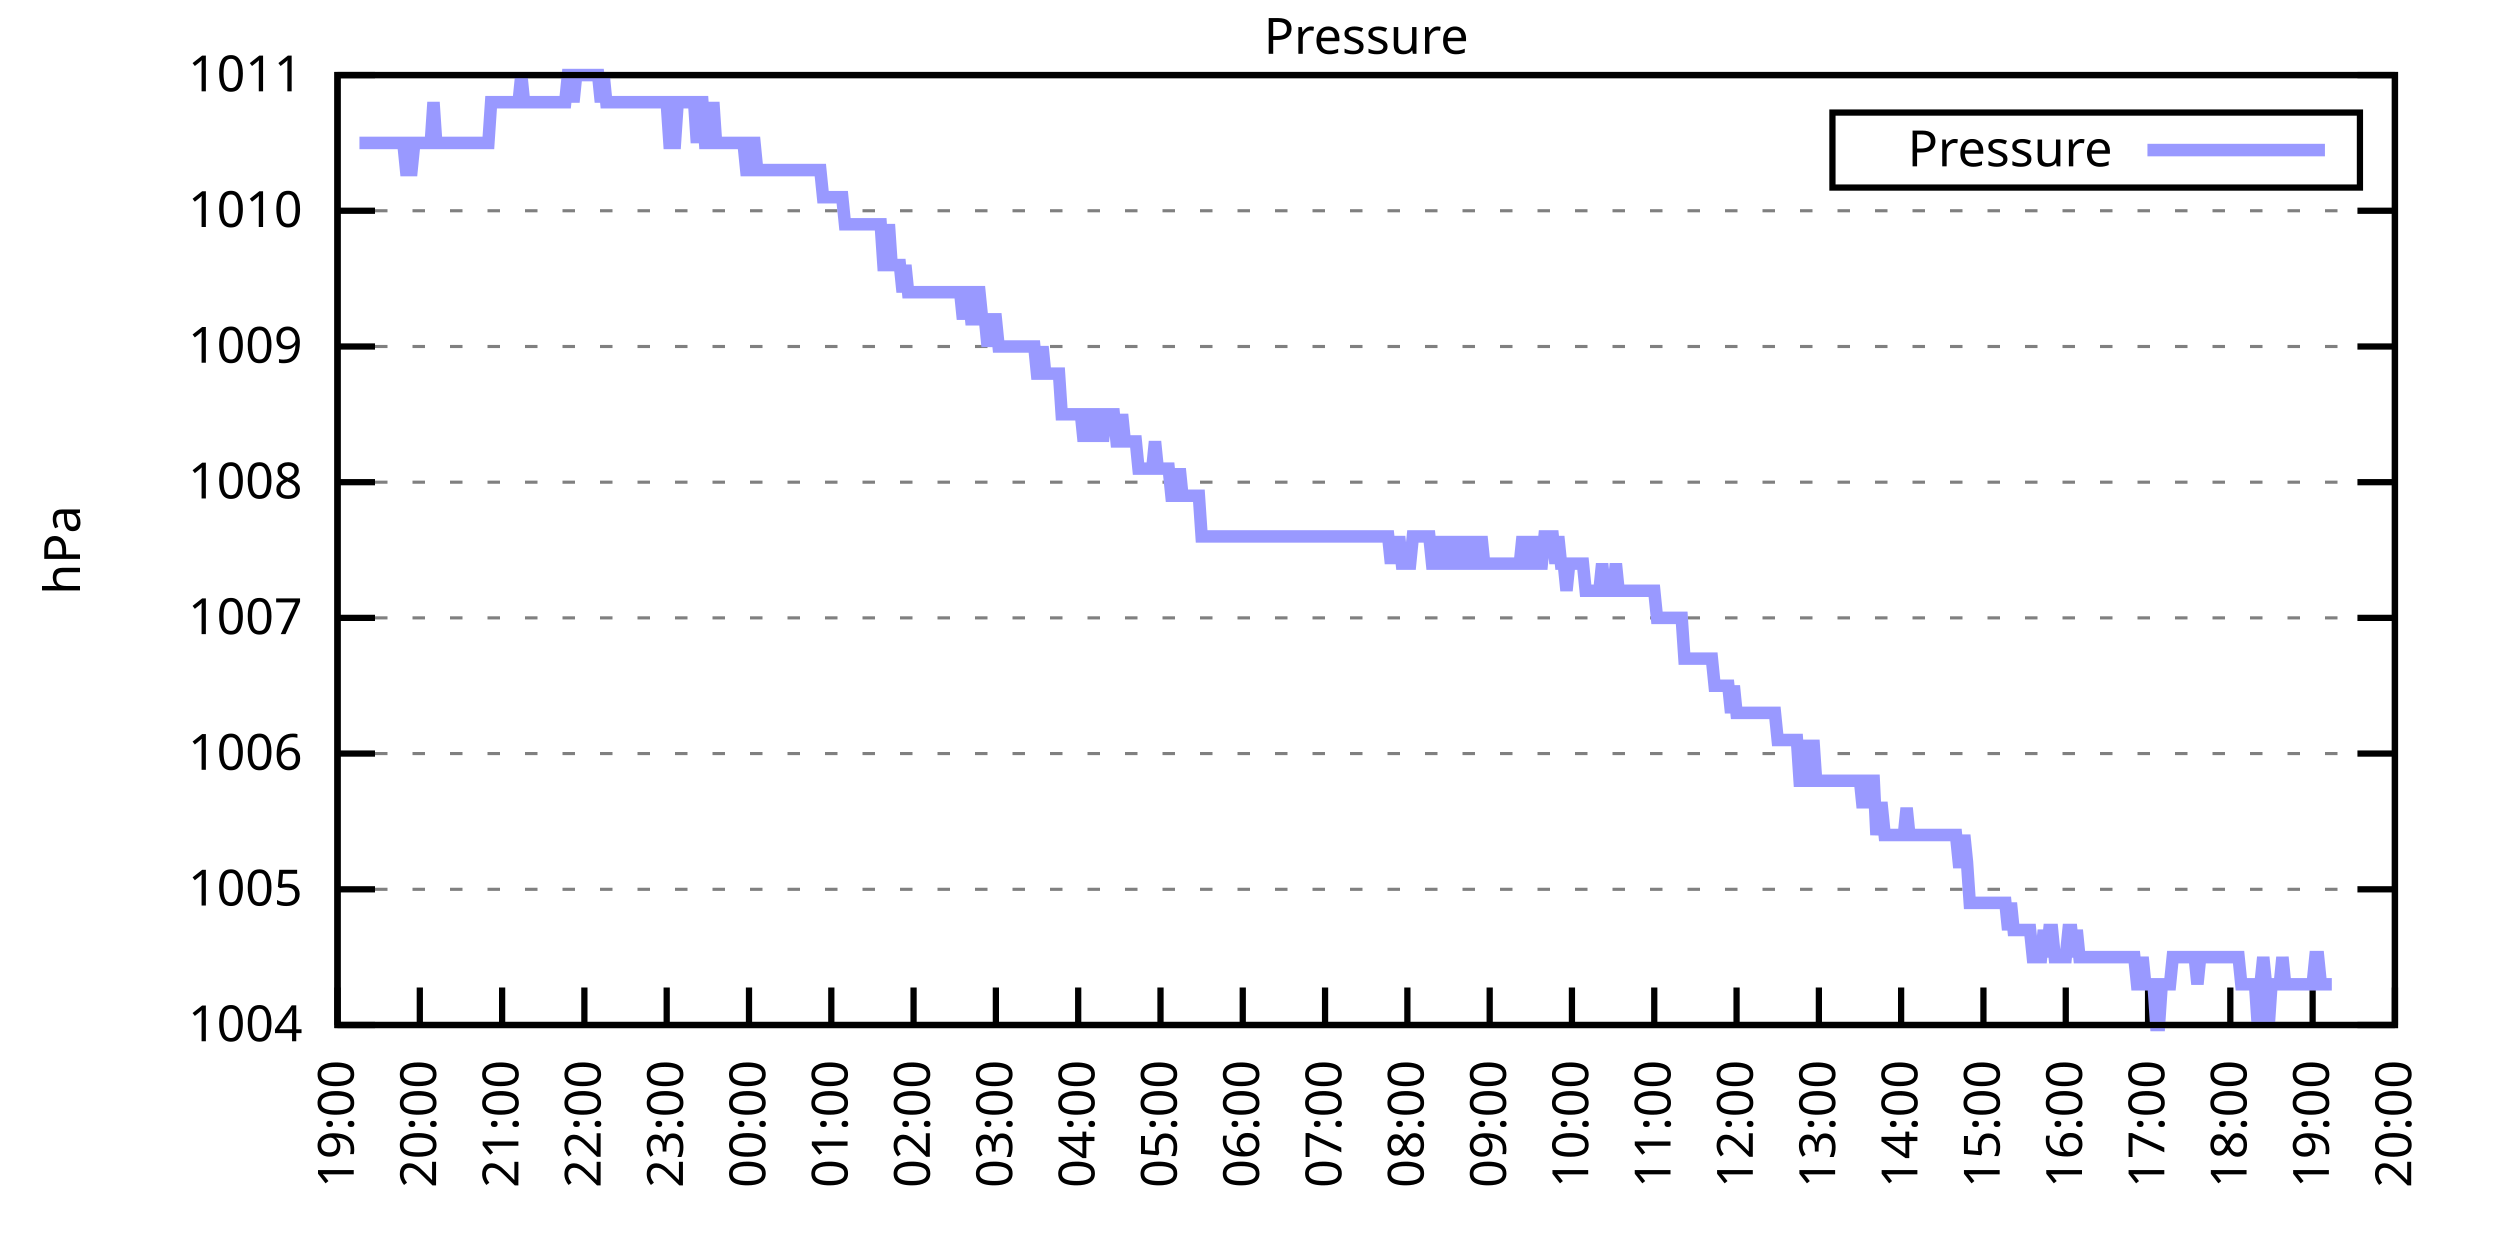
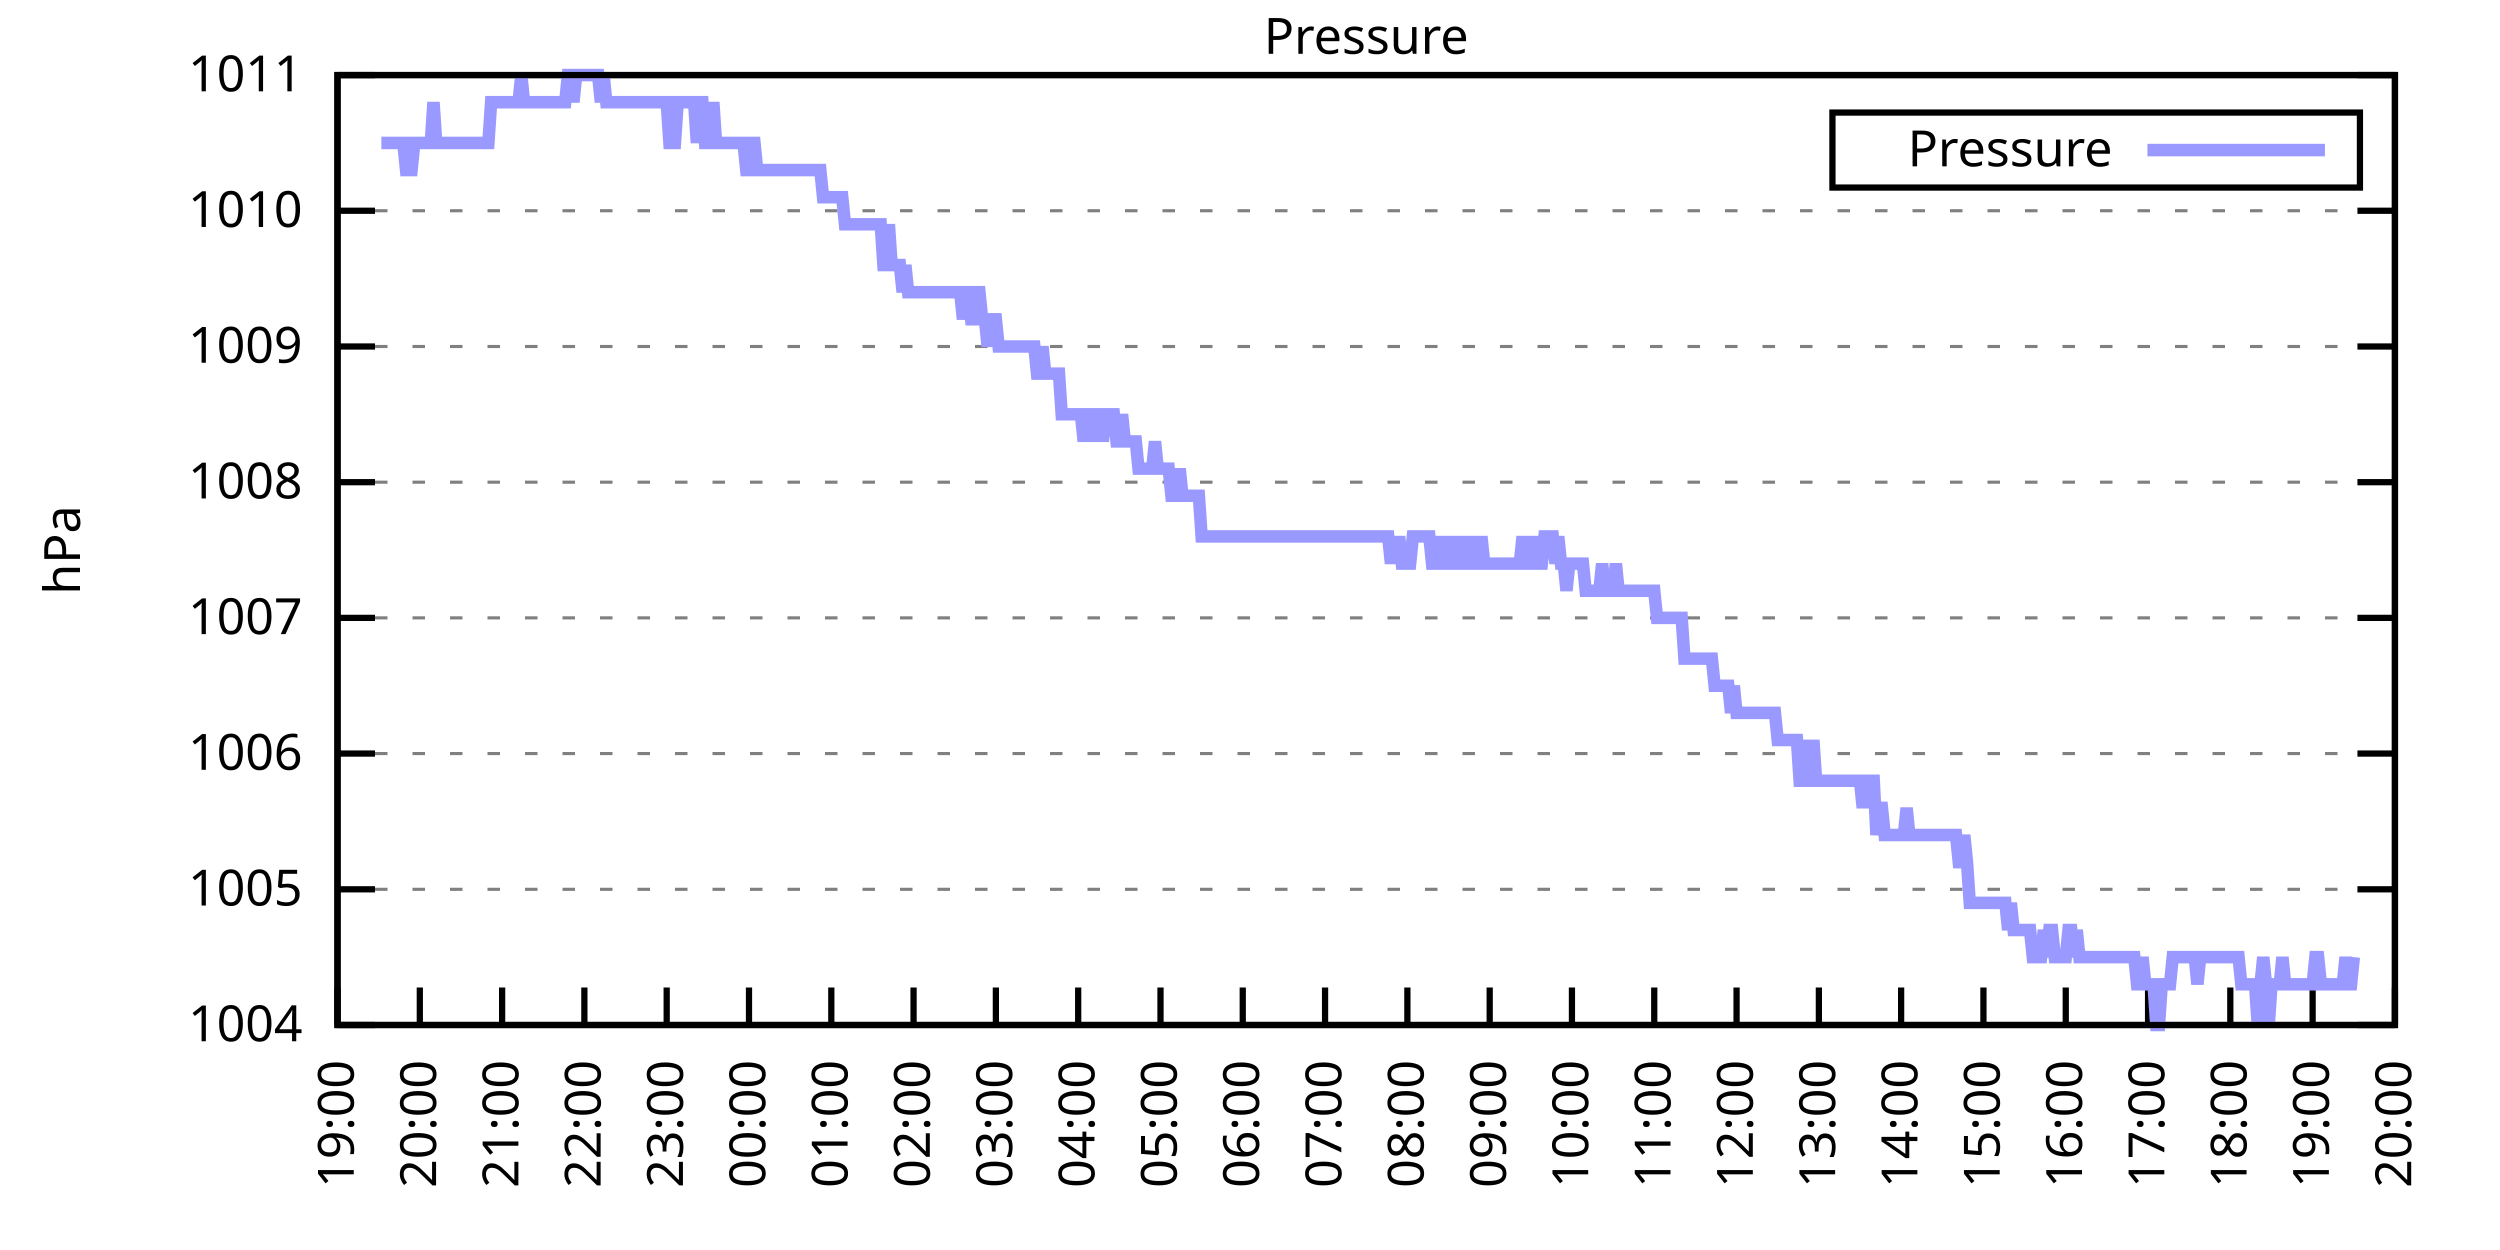
<svg xmlns="http://www.w3.org/2000/svg" xmlns:xlink="http://www.w3.org/1999/xlink" width="400" height="200" viewBox="0 0 400 200">
  <g id="gnuplot_canvas">
    <rect x="0" y="0" width="400" height="200" fill="none" />
    <defs>
      <circle id="gpDot" r="0.5" stroke-width="0.5" stroke="currentColor" />
      <path id="gpPt0" stroke-width="0.333" stroke="currentColor" d="M-1,0 h2 M0,-1 v2" />
      <path id="gpPt1" stroke-width="0.333" stroke="currentColor" d="M-1,-1 L1,1 M1,-1 L-1,1" />
      <path id="gpPt2" stroke-width="0.333" stroke="currentColor" d="M-1,0 L1,0 M0,-1 L0,1 M-1,-1 L1,1 M-1,1 L1,-1" />
      <rect id="gpPt3" stroke-width="0.333" stroke="currentColor" x="-1" y="-1" width="2" height="2" />
      <rect id="gpPt4" stroke-width="0.333" stroke="currentColor" fill="currentColor" x="-1" y="-1" width="2" height="2" />
      <circle id="gpPt5" stroke-width="0.333" stroke="currentColor" cx="0" cy="0" r="1" />
      <use xlink:href="#gpPt5" id="gpPt6" fill="currentColor" stroke="none" />
      <path id="gpPt7" stroke-width="0.333" stroke="currentColor" d="M0,-1.33 L-1.33,0.67 L1.33,0.67 z" />
      <use xlink:href="#gpPt7" id="gpPt8" fill="currentColor" stroke="none" />
      <use xlink:href="#gpPt7" id="gpPt9" stroke="currentColor" transform="rotate(180)" />
      <use xlink:href="#gpPt9" id="gpPt10" fill="currentColor" stroke="none" />
      <use xlink:href="#gpPt3" id="gpPt11" stroke="currentColor" transform="rotate(45)" />
      <use xlink:href="#gpPt11" id="gpPt12" fill="currentColor" stroke="none" />
      <path id="gpPt13" stroke-width="0.333" stroke="currentColor" d="M0,1.330 L1.265,0.411 L0.782,-1.067 L-0.782,-1.076 L-1.265,0.411 z" />
      <use xlink:href="#gpPt13" id="gpPt14" fill="currentColor" stroke="none" />
      <filter id="textbox" filterUnits="objectBoundingBox" x="0" y="0" height="1" width="1">
        <feFlood flood-color="white" flood-opacity="1" result="bgnd" />
        <feComposite in="SourceGraphic" in2="bgnd" operator="atop" />
      </filter>
      <filter id="greybox" filterUnits="objectBoundingBox" x="0" y="0" height="1" width="1">
        <feFlood flood-color="lightgrey" flood-opacity="1" result="grey" />
        <feComposite in="SourceGraphic" in2="grey" operator="atop" />
      </filter>
    </defs>
    <g fill="none" color="white" stroke="currentColor" stroke-width="1.00" stroke-linecap="butt" stroke-linejoin="miter">
</g>
    <g fill="none" color="black" stroke="currentColor" stroke-width="1.00" stroke-linecap="butt" stroke-linejoin="miter">
      <g stroke="none" shape-rendering="crispEdges">
        <polygon fill="rgb(255, 255, 255)" points="54.00,164.00 383.18,164.00 383.18,12.02 54.00,12.02 " />
      </g>
    </g>
    <g fill="none" color="black" stroke="currentColor" stroke-width="1.00" stroke-linecap="butt" stroke-linejoin="miter">
</g>
    <g fill="none" color="black" stroke="black" stroke-width="0.50" stroke-linecap="butt" stroke-linejoin="miter">
</g>
    <g fill="none" color="gray" stroke="currentColor" stroke-width="0.50" stroke-linecap="butt" stroke-linejoin="miter">
      <path stroke="gray" stroke-dasharray="2,4" class="gridline" d="M54.00,164.00 L383.19,164.00  " />
    </g>
    <g fill="none" color="gray" stroke="gray" stroke-width="1.00" stroke-linecap="butt" stroke-linejoin="miter">
</g>
    <g fill="none" color="black" stroke="currentColor" stroke-width="1.00" stroke-linecap="butt" stroke-linejoin="miter">
      <path stroke="black" d="M54.00,164.00 L60.00,164.00 M383.19,164.00 L377.19,164.00  " />
      <g transform="translate(48.40,166.60)" stroke="none" fill="black" font-family="Sans" font-size="8.00" text-anchor="end">
        <text>
          <tspan font-family="Sans"> 1004</tspan>
        </text>
      </g>
    </g>
    <g fill="none" color="black" stroke="currentColor" stroke-width="1.00" stroke-linecap="butt" stroke-linejoin="miter">
</g>
    <g fill="none" color="black" stroke="black" stroke-width="0.50" stroke-linecap="butt" stroke-linejoin="miter">
</g>
    <g fill="none" color="gray" stroke="currentColor" stroke-width="0.50" stroke-linecap="butt" stroke-linejoin="miter">
      <path stroke="gray" stroke-dasharray="2,4" class="gridline" d="M54.00,142.29 L383.19,142.29  " />
    </g>
    <g fill="none" color="gray" stroke="gray" stroke-width="1.00" stroke-linecap="butt" stroke-linejoin="miter">
</g>
    <g fill="none" color="black" stroke="currentColor" stroke-width="1.00" stroke-linecap="butt" stroke-linejoin="miter">
      <path stroke="black" d="M54.00,142.29 L60.00,142.29 M383.19,142.29 L377.19,142.29  " />
      <g transform="translate(48.40,144.89)" stroke="none" fill="black" font-family="Sans" font-size="8.00" text-anchor="end">
        <text>
          <tspan font-family="Sans"> 1005</tspan>
        </text>
      </g>
    </g>
    <g fill="none" color="black" stroke="currentColor" stroke-width="1.00" stroke-linecap="butt" stroke-linejoin="miter">
</g>
    <g fill="none" color="black" stroke="black" stroke-width="0.50" stroke-linecap="butt" stroke-linejoin="miter">
</g>
    <g fill="none" color="gray" stroke="currentColor" stroke-width="0.50" stroke-linecap="butt" stroke-linejoin="miter">
      <path stroke="gray" stroke-dasharray="2,4" class="gridline" d="M54.00,120.57 L383.19,120.57  " />
    </g>
    <g fill="none" color="gray" stroke="gray" stroke-width="1.00" stroke-linecap="butt" stroke-linejoin="miter">
</g>
    <g fill="none" color="black" stroke="currentColor" stroke-width="1.00" stroke-linecap="butt" stroke-linejoin="miter">
      <path stroke="black" d="M54.00,120.57 L60.00,120.57 M383.19,120.57 L377.19,120.57  " />
      <g transform="translate(48.40,123.17)" stroke="none" fill="black" font-family="Sans" font-size="8.00" text-anchor="end">
        <text>
          <tspan font-family="Sans"> 1006</tspan>
        </text>
      </g>
    </g>
    <g fill="none" color="black" stroke="currentColor" stroke-width="1.00" stroke-linecap="butt" stroke-linejoin="miter">
</g>
    <g fill="none" color="black" stroke="black" stroke-width="0.50" stroke-linecap="butt" stroke-linejoin="miter">
</g>
    <g fill="none" color="gray" stroke="currentColor" stroke-width="0.50" stroke-linecap="butt" stroke-linejoin="miter">
      <path stroke="gray" stroke-dasharray="2,4" class="gridline" d="M54.00,98.86 L383.19,98.86  " />
    </g>
    <g fill="none" color="gray" stroke="gray" stroke-width="1.00" stroke-linecap="butt" stroke-linejoin="miter">
</g>
    <g fill="none" color="black" stroke="currentColor" stroke-width="1.00" stroke-linecap="butt" stroke-linejoin="miter">
      <path stroke="black" d="M54.00,98.86 L60.00,98.86 M383.19,98.86 L377.19,98.86  " />
      <g transform="translate(48.40,101.46)" stroke="none" fill="black" font-family="Sans" font-size="8.00" text-anchor="end">
        <text>
          <tspan font-family="Sans"> 1007</tspan>
        </text>
      </g>
    </g>
    <g fill="none" color="black" stroke="currentColor" stroke-width="1.00" stroke-linecap="butt" stroke-linejoin="miter">
</g>
    <g fill="none" color="black" stroke="black" stroke-width="0.50" stroke-linecap="butt" stroke-linejoin="miter">
</g>
    <g fill="none" color="gray" stroke="currentColor" stroke-width="0.50" stroke-linecap="butt" stroke-linejoin="miter">
      <path stroke="gray" stroke-dasharray="2,4" class="gridline" d="M54.00,77.15 L383.19,77.15  " />
    </g>
    <g fill="none" color="gray" stroke="gray" stroke-width="1.00" stroke-linecap="butt" stroke-linejoin="miter">
</g>
    <g fill="none" color="black" stroke="currentColor" stroke-width="1.00" stroke-linecap="butt" stroke-linejoin="miter">
      <path stroke="black" d="M54.00,77.15 L60.00,77.15 M383.19,77.15 L377.19,77.15  " />
      <g transform="translate(48.40,79.75)" stroke="none" fill="black" font-family="Sans" font-size="8.00" text-anchor="end">
        <text>
          <tspan font-family="Sans"> 1008</tspan>
        </text>
      </g>
    </g>
    <g fill="none" color="black" stroke="currentColor" stroke-width="1.00" stroke-linecap="butt" stroke-linejoin="miter">
</g>
    <g fill="none" color="black" stroke="black" stroke-width="0.50" stroke-linecap="butt" stroke-linejoin="miter">
</g>
    <g fill="none" color="gray" stroke="currentColor" stroke-width="0.50" stroke-linecap="butt" stroke-linejoin="miter">
      <path stroke="gray" stroke-dasharray="2,4" class="gridline" d="M54.00,55.44 L383.19,55.44  " />
    </g>
    <g fill="none" color="gray" stroke="gray" stroke-width="1.00" stroke-linecap="butt" stroke-linejoin="miter">
</g>
    <g fill="none" color="black" stroke="currentColor" stroke-width="1.00" stroke-linecap="butt" stroke-linejoin="miter">
      <path stroke="black" d="M54.00,55.44 L60.00,55.44 M383.19,55.44 L377.19,55.44  " />
      <g transform="translate(48.40,58.04)" stroke="none" fill="black" font-family="Sans" font-size="8.00" text-anchor="end">
        <text>
          <tspan font-family="Sans"> 1009</tspan>
        </text>
      </g>
    </g>
    <g fill="none" color="black" stroke="currentColor" stroke-width="1.00" stroke-linecap="butt" stroke-linejoin="miter">
</g>
    <g fill="none" color="black" stroke="black" stroke-width="0.50" stroke-linecap="butt" stroke-linejoin="miter">
</g>
    <g fill="none" color="gray" stroke="currentColor" stroke-width="0.50" stroke-linecap="butt" stroke-linejoin="miter">
      <path stroke="gray" stroke-dasharray="2,4" class="gridline" d="M54.00,33.72 L383.19,33.72  " />
    </g>
    <g fill="none" color="gray" stroke="gray" stroke-width="1.00" stroke-linecap="butt" stroke-linejoin="miter">
</g>
    <g fill="none" color="black" stroke="currentColor" stroke-width="1.00" stroke-linecap="butt" stroke-linejoin="miter">
      <path stroke="black" d="M54.00,33.72 L60.00,33.72 M383.19,33.72 L377.19,33.72  " />
      <g transform="translate(48.40,36.32)" stroke="none" fill="black" font-family="Sans" font-size="8.00" text-anchor="end">
        <text>
          <tspan font-family="Sans"> 1010</tspan>
        </text>
      </g>
    </g>
    <g fill="none" color="black" stroke="currentColor" stroke-width="1.00" stroke-linecap="butt" stroke-linejoin="miter">
</g>
    <g fill="none" color="black" stroke="black" stroke-width="0.50" stroke-linecap="butt" stroke-linejoin="miter">
</g>
    <g fill="none" color="gray" stroke="currentColor" stroke-width="0.50" stroke-linecap="butt" stroke-linejoin="miter">
      <path stroke="gray" stroke-dasharray="2,4" class="gridline" d="M54.00,12.01 L383.19,12.01  " />
    </g>
    <g fill="none" color="gray" stroke="gray" stroke-width="1.00" stroke-linecap="butt" stroke-linejoin="miter">
</g>
    <g fill="none" color="black" stroke="currentColor" stroke-width="1.00" stroke-linecap="butt" stroke-linejoin="miter">
      <path stroke="black" d="M54.00,12.01 L60.00,12.01 M383.19,12.01 L377.19,12.01  " />
      <g transform="translate(48.40,14.61)" stroke="none" fill="black" font-family="Sans" font-size="8.00" text-anchor="end">
        <text>
          <tspan font-family="Sans"> 1011</tspan>
        </text>
      </g>
    </g>
    <g fill="none" color="black" stroke="currentColor" stroke-width="1.00" stroke-linecap="butt" stroke-linejoin="miter">
      <path stroke="black" d="M54.00,164.00 L54.00,158.00  " />
      <g transform="translate(56.60,169.60) rotate(270.00)" stroke="none" fill="black" font-family="Sans" font-size="8.00" text-anchor="end">
        <text>
          <tspan font-family="Sans">19:00</tspan>
        </text>
      </g>
    </g>
    <g fill="none" color="black" stroke="currentColor" stroke-width="1.00" stroke-linecap="butt" stroke-linejoin="miter">
      <path stroke="black" d="M67.17,164.00 L67.17,158.00  " />
      <g transform="translate(69.77,169.60) rotate(270.00)" stroke="none" fill="black" font-family="Sans" font-size="8.00" text-anchor="end">
        <text>
          <tspan font-family="Sans">20:00</tspan>
        </text>
      </g>
    </g>
    <g fill="none" color="black" stroke="currentColor" stroke-width="1.00" stroke-linecap="butt" stroke-linejoin="miter">
      <path stroke="black" d="M80.34,164.00 L80.34,158.00  " />
      <g transform="translate(82.94,169.60) rotate(270.00)" stroke="none" fill="black" font-family="Sans" font-size="8.00" text-anchor="end">
        <text>
          <tspan font-family="Sans">21:00</tspan>
        </text>
      </g>
    </g>
    <g fill="none" color="black" stroke="currentColor" stroke-width="1.00" stroke-linecap="butt" stroke-linejoin="miter">
      <path stroke="black" d="M93.50,164.00 L93.50,158.00  " />
      <g transform="translate(96.10,169.60) rotate(270.00)" stroke="none" fill="black" font-family="Sans" font-size="8.00" text-anchor="end">
        <text>
          <tspan font-family="Sans">22:00</tspan>
        </text>
      </g>
    </g>
    <g fill="none" color="black" stroke="currentColor" stroke-width="1.00" stroke-linecap="butt" stroke-linejoin="miter">
      <path stroke="black" d="M106.67,164.00 L106.67,158.00  " />
      <g transform="translate(109.27,169.60) rotate(270.00)" stroke="none" fill="black" font-family="Sans" font-size="8.00" text-anchor="end">
        <text>
          <tspan font-family="Sans">23:00</tspan>
        </text>
      </g>
    </g>
    <g fill="none" color="black" stroke="currentColor" stroke-width="1.00" stroke-linecap="butt" stroke-linejoin="miter">
      <path stroke="black" d="M119.84,164.00 L119.84,158.00  " />
      <g transform="translate(122.44,169.60) rotate(270.00)" stroke="none" fill="black" font-family="Sans" font-size="8.00" text-anchor="end">
        <text>
          <tspan font-family="Sans">00:00</tspan>
        </text>
      </g>
    </g>
    <g fill="none" color="black" stroke="currentColor" stroke-width="1.00" stroke-linecap="butt" stroke-linejoin="miter">
      <path stroke="black" d="M133.01,164.00 L133.01,158.00  " />
      <g transform="translate(135.61,169.60) rotate(270.00)" stroke="none" fill="black" font-family="Sans" font-size="8.00" text-anchor="end">
        <text>
          <tspan font-family="Sans">01:00</tspan>
        </text>
      </g>
    </g>
    <g fill="none" color="black" stroke="currentColor" stroke-width="1.00" stroke-linecap="butt" stroke-linejoin="miter">
      <path stroke="black" d="M146.17,164.00 L146.17,158.00  " />
      <g transform="translate(148.77,169.60) rotate(270.00)" stroke="none" fill="black" font-family="Sans" font-size="8.00" text-anchor="end">
        <text>
          <tspan font-family="Sans">02:00</tspan>
        </text>
      </g>
    </g>
    <g fill="none" color="black" stroke="currentColor" stroke-width="1.00" stroke-linecap="butt" stroke-linejoin="miter">
      <path stroke="black" d="M159.34,164.00 L159.34,158.00  " />
      <g transform="translate(161.94,169.60) rotate(270.00)" stroke="none" fill="black" font-family="Sans" font-size="8.00" text-anchor="end">
        <text>
          <tspan font-family="Sans">03:00</tspan>
        </text>
      </g>
    </g>
    <g fill="none" color="black" stroke="currentColor" stroke-width="1.00" stroke-linecap="butt" stroke-linejoin="miter">
      <path stroke="black" d="M172.51,164.00 L172.51,158.00  " />
      <g transform="translate(175.11,169.60) rotate(270.00)" stroke="none" fill="black" font-family="Sans" font-size="8.00" text-anchor="end">
        <text>
          <tspan font-family="Sans">04:00</tspan>
        </text>
      </g>
    </g>
    <g fill="none" color="black" stroke="currentColor" stroke-width="1.00" stroke-linecap="butt" stroke-linejoin="miter">
      <path stroke="black" d="M185.68,164.00 L185.68,158.00  " />
      <g transform="translate(188.28,169.60) rotate(270.00)" stroke="none" fill="black" font-family="Sans" font-size="8.00" text-anchor="end">
        <text>
          <tspan font-family="Sans">05:00</tspan>
        </text>
      </g>
    </g>
    <g fill="none" color="black" stroke="currentColor" stroke-width="1.00" stroke-linecap="butt" stroke-linejoin="miter">
      <path stroke="black" d="M198.84,164.00 L198.84,158.00  " />
      <g transform="translate(201.44,169.60) rotate(270.00)" stroke="none" fill="black" font-family="Sans" font-size="8.00" text-anchor="end">
        <text>
          <tspan font-family="Sans">06:00</tspan>
        </text>
      </g>
    </g>
    <g fill="none" color="black" stroke="currentColor" stroke-width="1.00" stroke-linecap="butt" stroke-linejoin="miter">
      <path stroke="black" d="M212.01,164.00 L212.01,158.00  " />
      <g transform="translate(214.61,169.60) rotate(270.00)" stroke="none" fill="black" font-family="Sans" font-size="8.00" text-anchor="end">
        <text>
          <tspan font-family="Sans">07:00</tspan>
        </text>
      </g>
    </g>
    <g fill="none" color="black" stroke="currentColor" stroke-width="1.00" stroke-linecap="butt" stroke-linejoin="miter">
      <path stroke="black" d="M225.18,164.00 L225.18,158.00  " />
      <g transform="translate(227.78,169.60) rotate(270.00)" stroke="none" fill="black" font-family="Sans" font-size="8.00" text-anchor="end">
        <text>
          <tspan font-family="Sans">08:00</tspan>
        </text>
      </g>
    </g>
    <g fill="none" color="black" stroke="currentColor" stroke-width="1.00" stroke-linecap="butt" stroke-linejoin="miter">
      <path stroke="black" d="M238.35,164.00 L238.35,158.00  " />
      <g transform="translate(240.95,169.60) rotate(270.00)" stroke="none" fill="black" font-family="Sans" font-size="8.00" text-anchor="end">
        <text>
          <tspan font-family="Sans">09:00</tspan>
        </text>
      </g>
    </g>
    <g fill="none" color="black" stroke="currentColor" stroke-width="1.00" stroke-linecap="butt" stroke-linejoin="miter">
      <path stroke="black" d="M251.51,164.00 L251.51,158.00  " />
      <g transform="translate(254.11,169.60) rotate(270.00)" stroke="none" fill="black" font-family="Sans" font-size="8.00" text-anchor="end">
        <text>
          <tspan font-family="Sans">10:00</tspan>
        </text>
      </g>
    </g>
    <g fill="none" color="black" stroke="currentColor" stroke-width="1.00" stroke-linecap="butt" stroke-linejoin="miter">
      <path stroke="black" d="M264.68,164.00 L264.68,158.00  " />
      <g transform="translate(267.28,169.60) rotate(270.00)" stroke="none" fill="black" font-family="Sans" font-size="8.00" text-anchor="end">
        <text>
          <tspan font-family="Sans">11:00</tspan>
        </text>
      </g>
    </g>
    <g fill="none" color="black" stroke="currentColor" stroke-width="1.00" stroke-linecap="butt" stroke-linejoin="miter">
      <path stroke="black" d="M277.85,164.00 L277.85,158.00  " />
      <g transform="translate(280.45,169.60) rotate(270.00)" stroke="none" fill="black" font-family="Sans" font-size="8.00" text-anchor="end">
        <text>
          <tspan font-family="Sans">12:00</tspan>
        </text>
      </g>
    </g>
    <g fill="none" color="black" stroke="currentColor" stroke-width="1.00" stroke-linecap="butt" stroke-linejoin="miter">
      <path stroke="black" d="M291.02,164.00 L291.02,158.00  " />
      <g transform="translate(293.62,169.60) rotate(270.00)" stroke="none" fill="black" font-family="Sans" font-size="8.00" text-anchor="end">
        <text>
          <tspan font-family="Sans">13:00</tspan>
        </text>
      </g>
    </g>
    <g fill="none" color="black" stroke="currentColor" stroke-width="1.00" stroke-linecap="butt" stroke-linejoin="miter">
      <path stroke="black" d="M304.18,164.00 L304.18,158.00  " />
      <g transform="translate(306.78,169.60) rotate(270.00)" stroke="none" fill="black" font-family="Sans" font-size="8.00" text-anchor="end">
        <text>
          <tspan font-family="Sans">14:00</tspan>
        </text>
      </g>
    </g>
    <g fill="none" color="black" stroke="currentColor" stroke-width="1.00" stroke-linecap="butt" stroke-linejoin="miter">
      <path stroke="black" d="M317.35,164.00 L317.35,158.00  " />
      <g transform="translate(319.95,169.60) rotate(270.00)" stroke="none" fill="black" font-family="Sans" font-size="8.00" text-anchor="end">
        <text>
          <tspan font-family="Sans">15:00</tspan>
        </text>
      </g>
    </g>
    <g fill="none" color="black" stroke="currentColor" stroke-width="1.00" stroke-linecap="butt" stroke-linejoin="miter">
      <path stroke="black" d="M330.52,164.00 L330.52,158.00  " />
      <g transform="translate(333.12,169.60) rotate(270.00)" stroke="none" fill="black" font-family="Sans" font-size="8.00" text-anchor="end">
        <text>
          <tspan font-family="Sans">16:00</tspan>
        </text>
      </g>
    </g>
    <g fill="none" color="black" stroke="currentColor" stroke-width="1.00" stroke-linecap="butt" stroke-linejoin="miter">
      <path stroke="black" d="M343.69,164.00 L343.69,158.00  " />
      <g transform="translate(346.29,169.60) rotate(270.00)" stroke="none" fill="black" font-family="Sans" font-size="8.00" text-anchor="end">
        <text>
          <tspan font-family="Sans">17:00</tspan>
        </text>
      </g>
    </g>
    <g fill="none" color="black" stroke="currentColor" stroke-width="1.00" stroke-linecap="butt" stroke-linejoin="miter">
      <path stroke="black" d="M356.85,164.00 L356.85,158.00  " />
      <g transform="translate(359.45,169.60) rotate(270.00)" stroke="none" fill="black" font-family="Sans" font-size="8.00" text-anchor="end">
        <text>
          <tspan font-family="Sans">18:00</tspan>
        </text>
      </g>
    </g>
    <g fill="none" color="black" stroke="currentColor" stroke-width="1.00" stroke-linecap="butt" stroke-linejoin="miter">
      <path stroke="black" d="M370.02,164.00 L370.02,158.00  " />
      <g transform="translate(372.62,169.60) rotate(270.00)" stroke="none" fill="black" font-family="Sans" font-size="8.00" text-anchor="end">
        <text>
          <tspan font-family="Sans">19:00</tspan>
        </text>
      </g>
    </g>
    <g fill="none" color="black" stroke="currentColor" stroke-width="1.00" stroke-linecap="butt" stroke-linejoin="miter">
      <path stroke="black" d="M383.19,164.00 L383.19,158.00  " />
      <g transform="translate(385.79,169.60) rotate(270.00)" stroke="none" fill="black" font-family="Sans" font-size="8.00" text-anchor="end">
        <text>
          <tspan font-family="Sans">20:00</tspan>
        </text>
      </g>
    </g>
    <g fill="none" color="black" stroke="currentColor" stroke-width="1.00" stroke-linecap="butt" stroke-linejoin="miter">
</g>
    <g fill="none" color="black" stroke="currentColor" stroke-width="1.00" stroke-linecap="butt" stroke-linejoin="miter">
      <path stroke="black" d="M54.00,12.01 L54.00,164.00 L383.19,164.00 L383.19,12.01 L54.00,12.01 Z  " />
    </g>
    <g fill="none" color="black" stroke="currentColor" stroke-width="1.00" stroke-linecap="butt" stroke-linejoin="miter">
</g>
    <g fill="none" color="black" stroke="currentColor" stroke-width="1.00" stroke-linecap="butt" stroke-linejoin="miter">
      <path stroke="black" d="M293.19,30.01 L293.19,18.01 L377.59,18.01 L377.59,30.01 L293.19,30.01 Z  " />
    </g>
    <g id="Pressure_plot_1">
      <g fill="none" color="white" stroke="black" stroke-width="2.00" stroke-linecap="butt" stroke-linejoin="miter">
</g>
      <g fill="none" color="black" stroke="currentColor" stroke-width="2.00" stroke-linecap="butt" stroke-linejoin="miter">
        <g transform="translate(337.99,26.61)" stroke="none" fill="black" font-family="Sans" font-size="8.00" text-anchor="end">
          <text>
            <tspan font-family="Sans">Pressure</tspan>
          </text>
        </g>
      </g>
      <g fill="none" color="black" stroke="currentColor" stroke-width="2.00" stroke-linecap="butt" stroke-linejoin="miter">
-         <path stroke="rgb(153, 153, 255)" d="M343.59,24.01 L371.99,24.01 M57.51,22.87 L57.95,22.87 L58.39,22.87 L58.83,22.87 L59.27,22.87 L59.71,22.87   L60.14,22.87 L60.58,22.87 L61.02,22.87 L61.46,22.87 L61.90,22.87 L62.34,22.87 L62.78,22.87 L63.22,22.87   L63.66,22.87 L64.10,22.87 L64.53,22.87 L64.97,27.21 L65.41,27.21 L65.85,27.21 L66.29,22.87 L66.73,22.87   L67.17,22.87 L67.61,22.87 L68.05,22.87 L68.48,22.87 L68.92,22.87 L69.36,16.35 L69.80,22.87 L70.24,22.87   L70.68,22.87 L71.12,22.87 L71.56,22.87 L72.00,22.87 L72.43,22.87 L72.87,22.87 L73.31,22.87 L73.75,22.87   L74.19,22.87 L74.63,22.87 L75.07,22.87 L75.51,22.87 L75.95,22.87 L76.38,22.87 L76.82,22.87 L77.26,22.87   L77.70,22.87 L78.14,22.87 L78.58,16.35 L79.02,16.35 L79.46,16.35 L79.90,16.35 L80.34,16.35 L80.77,16.35   L81.21,16.35 L81.65,16.35 L82.09,16.35 L82.53,16.35 L82.97,16.35 L83.41,12.01 L83.85,16.35 L84.29,16.35   L84.72,16.35 L85.16,16.35 L85.60,16.35 L86.04,16.35 L86.48,16.35 L86.92,16.35 L87.36,16.35 L87.80,16.35   L88.24,16.35 L88.67,16.35 L89.11,16.35 L89.55,16.35 L89.99,16.35 L90.43,16.35 L90.87,12.01 L91.31,12.01   L91.75,16.35 L92.19,12.01 L92.62,12.01 L93.06,12.01 L93.50,12.01 L93.94,12.01 L94.38,12.01 L94.82,12.01   L95.26,12.01 L95.70,12.01 L96.14,16.35 L96.58,12.01 L97.01,16.35 L97.45,16.35 L97.89,16.35 L98.33,16.35   L98.77,16.35 L99.21,16.35 L99.65,16.35 L100.09,16.35 L100.53,16.35 L100.96,16.35 L101.40,16.35 L101.84,16.35   L102.28,16.35 L102.72,16.35 L103.16,16.35 L103.60,16.35 L104.04,16.35 L104.48,16.35 L104.91,16.35 L105.35,16.35   L105.79,16.35 L106.23,16.35 L106.67,16.35 L107.11,22.87 L107.55,22.87 L107.99,22.87 L108.43,16.35 L108.87,16.35   L109.30,16.35 L109.74,16.35 L110.18,16.35 L110.62,16.35 L111.06,16.35 L111.50,22.87 L111.94,16.35 L112.38,16.35   L112.82,22.87 L113.25,22.87 L113.69,22.87 L114.13,16.35 L114.57,22.87 L115.01,22.87 L115.45,22.87 L115.89,22.87   L116.33,22.87 L116.77,22.87 L117.20,22.87 L117.64,22.87 L118.08,22.87 L118.52,22.87 L118.96,22.87 L119.40,27.21   L119.84,27.21 L120.28,22.87 L120.72,22.87 L121.15,27.21 L121.59,27.21 L122.03,27.21 L122.47,27.21 L122.91,27.21   L123.35,27.21 L123.79,27.21 L124.23,27.21 L124.67,27.21 L125.11,27.21 L125.54,27.21 L125.98,27.21 L126.42,27.21   L126.86,27.21 L127.30,27.21 L127.74,27.21 L128.18,27.21 L128.62,27.21 L129.06,27.21 L129.49,27.21 L129.93,27.21   L130.37,27.21 L130.81,27.21 L131.25,27.21 L131.69,31.55 L132.13,31.55 L132.57,31.55 L133.01,31.55 L133.44,31.55   L133.88,31.55 L134.32,31.55 L134.76,31.55 L135.20,35.89 L135.64,35.89 L136.08,35.89 L136.52,35.89 L136.96,35.89   L137.39,35.89 L137.83,35.89 L138.27,35.89 L138.71,35.89 L139.15,35.89 L139.59,35.89 L140.03,35.89 L140.47,35.89   L140.91,35.89 L141.35,42.41 L141.78,42.41 L142.22,35.89 L142.66,42.41 L143.10,42.41 L143.54,42.41 L143.98,42.41   L144.42,46.75 L144.86,42.41 L145.30,46.75 L145.73,46.75 L146.17,46.75 L146.61,46.75 L147.05,46.75 L147.49,46.75   L147.93,46.75 L148.37,46.75 L148.81,46.75 L149.25,46.75 L149.68,46.75 L150.12,46.75 L150.56,46.75 L151.00,46.75   L151.44,46.75 L151.88,46.75 L152.32,46.75 L152.76,46.75 L153.20,46.75 L153.63,46.75 L154.07,51.09 L154.51,46.75   L154.95,46.75 L155.39,51.09 L155.83,51.09 L156.27,46.75 L156.71,46.75 L157.15,51.09 L157.59,51.09 L158.02,55.44   L158.46,51.09 L158.90,51.09 L159.34,51.09 L159.78,55.44 L160.22,55.44 L160.66,55.44 L161.10,55.44 L161.54,55.44   L161.97,55.44 L162.41,55.44 L162.85,55.44 L163.29,55.44 L163.73,55.44 L164.17,55.44 L164.61,55.44 L165.05,55.44   L165.49,55.44 L165.92,59.78 L166.36,59.78 L166.80,55.44 L167.24,59.78 L167.68,59.78 L168.12,59.78 L168.56,59.78   L169.00,59.78 L169.44,59.78 L169.87,66.29 L170.31,66.29 L170.75,66.29 L171.19,66.29 L171.63,66.29 L172.07,66.29   L172.51,66.29 L172.95,66.29 L173.39,70.63 L173.83,66.29 L174.26,66.29 L174.70,70.63 L175.14,66.29 L175.58,66.29   L176.02,66.29 L176.46,70.63 L176.90,66.29 L177.34,66.29 L177.78,66.29 L178.21,66.29 L178.65,70.63 L179.09,70.63   L179.53,66.29 L179.97,70.63 L180.41,70.63 L180.85,70.63 L181.29,70.63 L181.73,70.63 L182.16,74.98 L182.60,74.98   L183.04,74.98 L183.48,74.98 L183.92,74.98 L184.36,74.98 L184.80,70.63 L185.24,74.98 L185.68,74.98 L186.11,74.98   L186.55,74.98 L186.99,74.98 L187.43,79.32 L187.87,79.32 L188.31,79.32 L188.75,74.98 L189.19,79.32 L189.63,79.32   L190.07,79.32 L190.50,79.32 L190.94,79.32 L191.38,79.32 L191.82,79.32 L192.26,85.83 L192.70,85.83 L193.14,85.83   L193.58,85.83 L194.02,85.83 L194.45,85.83 L194.89,85.83 L195.33,85.83 L195.77,85.83 L196.21,85.83 L196.65,85.83   L197.09,85.83 L197.53,85.83 L197.97,85.83 L198.40,85.83 L198.84,85.83 L199.28,85.83 L199.72,85.83 L200.16,85.83   L200.60,85.83 L201.04,85.83 L201.48,85.83 L201.92,85.83 L202.35,85.83 L202.79,85.83 L203.23,85.83 L203.67,85.83   L204.11,85.83 L204.55,85.83 L204.99,85.83 L205.43,85.83 L205.87,85.83 L206.31,85.83 L206.74,85.83 L207.18,85.83   L207.62,85.83 L208.06,85.83 L208.50,85.83 L208.94,85.83 L209.38,85.83 L209.82,85.83 L210.26,85.83 L210.69,85.83   L211.13,85.83 L211.57,85.83 L212.01,85.83 L212.45,85.83 L212.89,85.83 L213.33,85.83 L213.77,85.83 L214.21,85.83   L214.64,85.83 L215.08,85.83 L215.52,85.83 L215.96,85.83 L216.40,85.83 L216.84,85.83 L217.28,85.83 L217.72,85.83   L218.16,85.83 L218.60,85.83 L219.03,85.83 L219.47,85.83 L219.91,85.83 L220.35,85.83 L220.79,85.83 L221.23,85.83   L221.67,85.83 L222.11,85.83 L222.55,90.18 L222.98,85.83 L223.42,90.18 L223.86,85.83 L224.30,90.18 L224.74,90.18   L225.18,90.18 L225.62,90.18 L226.06,85.83 L226.50,85.83 L226.93,85.83 L227.37,85.83 L227.81,85.83 L228.25,85.83   L228.69,85.83 L229.13,90.18 L229.57,90.18 L230.01,90.18 L230.45,85.83 L230.88,90.18 L231.32,90.18 L231.76,90.18   L232.20,85.83 L232.64,90.18 L233.08,90.18 L233.52,90.18 L233.96,85.83 L234.40,90.18 L234.84,90.18 L235.27,90.18   L235.71,85.83 L236.15,90.18 L236.59,90.18 L237.03,85.83 L237.47,90.18 L237.91,90.18 L238.35,90.18 L238.79,90.18   L239.22,90.18 L239.66,90.18 L240.10,90.18 L240.54,90.18 L240.98,90.18 L241.42,90.18 L241.86,90.18 L242.30,90.18   L242.74,90.18 L243.17,90.18 L243.61,85.83 L244.05,90.18 L244.49,85.83 L244.93,90.18 L245.37,90.18 L245.81,85.83   L246.25,90.18 L246.69,90.18 L247.12,85.83 L247.56,85.83 L248.00,85.83 L248.44,85.83 L248.88,90.18 L249.32,85.83   L249.76,90.18 L250.20,90.18 L250.64,94.52 L251.08,90.18 L251.51,90.18 L251.95,90.18 L252.39,90.18 L252.83,90.18   L253.27,90.18 L253.71,94.52 L254.15,94.52 L254.59,94.52 L255.03,94.52 L255.46,94.52 L255.90,94.52 L256.34,90.18   L256.78,94.52 L257.22,94.52 L257.66,94.52 L258.10,94.52 L258.54,90.18 L258.98,94.52 L259.41,94.52 L259.85,94.52   L260.29,94.52 L260.73,94.52 L261.17,94.52 L261.61,94.52 L262.05,94.52 L262.49,94.52 L262.93,94.52 L263.36,94.52   L263.80,94.52 L264.24,94.52 L264.68,94.52 L265.12,98.86 L265.56,98.86 L266.00,98.86 L266.44,98.86 L266.88,98.86   L267.32,98.86 L267.75,98.86 L268.19,98.86 L268.63,98.86 L269.07,98.86 L269.51,105.38 L269.95,105.38 L270.39,105.38   L270.83,105.38 L271.27,105.38 L271.70,105.38 L272.14,105.38 L272.58,105.38 L273.02,105.38 L273.46,105.38 L273.90,105.38   L274.34,109.72 L274.78,109.72 L275.22,109.72 L275.65,109.72 L276.09,109.72 L276.53,109.72 L276.97,114.06 L277.41,109.72   L277.85,114.06 L278.29,114.06 L278.73,114.06 L279.17,114.06 L279.60,114.06 L280.04,114.06 L280.48,114.06 L280.92,114.06   L281.36,114.06 L281.80,114.06 L282.24,114.06 L282.68,114.06 L283.12,114.06 L283.56,114.06 L283.99,114.06 L284.43,118.40   L284.87,118.40 L285.31,118.40 L285.75,118.40 L286.19,118.40 L286.63,118.40 L287.07,118.40 L287.51,118.40 L287.94,124.92   L288.38,124.92 L288.82,118.40 L289.26,124.92 L289.70,124.92 L290.14,118.40 L290.58,124.92 L291.02,124.92 L291.46,124.92   L291.89,124.92 L292.33,124.92 L292.77,124.92 L293.21,124.92 L293.65,124.92 L294.09,124.92 L294.53,124.92 L294.97,124.92   L295.41,124.92 L295.84,124.92 L296.28,124.92 L296.72,124.92 L297.16,124.92 L297.60,124.92 L298.04,129.26 L298.48,124.92   L298.92,129.26 L299.36,124.92 L299.80,124.92 L300.23,133.60 L300.67,129.26 L301.11,129.26 L301.55,133.60 L301.99,133.60   L302.43,133.60 L302.87,133.60 L303.31,133.60 L303.75,133.60 L304.18,133.60 L304.62,133.60 L305.06,129.26 L305.50,133.60   L305.94,133.60 L306.38,133.60 L306.82,133.60 L307.26,133.60 L307.70,133.60 L308.13,133.60 L308.57,133.60 L309.01,133.60   L309.45,133.60 L309.89,133.60 L310.33,133.60 L310.77,133.60 L311.21,133.60 L311.65,133.60 L312.08,133.60 L312.52,133.60   L312.96,133.60 L313.40,137.94 L313.84,137.94 L314.28,133.60 L314.72,137.94 L315.16,144.46 L315.60,144.46 L316.04,144.46   L316.47,144.46 L316.91,144.46 L317.35,144.46 L317.79,144.46 L318.23,144.46 L318.67,144.46 L319.11,144.46 L319.55,144.46   L319.99,144.46 L320.42,144.46 L320.86,144.46 L321.30,148.80 L321.74,144.46 L322.18,148.80 L322.62,148.80 L323.06,148.80   L323.50,148.80 L323.94,148.80 L324.37,148.80 L324.81,148.80 L325.25,153.14 L325.69,153.14 L326.13,153.14 L326.57,153.14   L327.01,148.80 L327.45,153.14 L327.89,148.80 L328.33,148.80 L328.76,153.14 L329.20,153.14 L329.64,153.14 L330.08,153.14   L330.52,153.14 L330.96,148.80 L331.40,148.80 L331.84,153.14 L332.28,148.80 L332.71,153.14 L333.15,153.14 L333.59,153.14   L334.03,153.14 L334.47,153.14 L334.91,153.14 L335.35,153.14 L335.79,153.14 L336.23,153.14 L336.66,153.14 L337.10,153.14   L337.54,153.14 L337.98,153.14 L338.42,153.14 L338.86,153.14 L339.30,153.14 L339.74,153.14 L340.18,153.14 L340.61,153.14   L341.05,153.14 L341.49,153.14 L341.93,157.49 L342.37,157.49 L342.81,153.14 L343.25,157.49 L343.69,157.49 L344.13,157.49   L344.57,157.49 L345.00,164.00 L345.44,164.00 L345.88,157.49 L346.32,157.49 L346.76,157.49 L347.20,157.49 L347.64,153.14   L348.08,153.14 L348.52,153.14 L348.95,153.14 L349.39,153.14 L349.83,153.14 L350.27,153.14 L350.71,153.14 L351.15,153.14   L351.59,157.49 L352.03,153.14 L352.47,153.14 L352.90,153.14 L353.34,153.14 L353.78,153.14 L354.22,153.14 L354.66,153.14   L355.10,153.14 L355.54,153.14 L355.98,153.14 L356.42,153.14 L356.85,153.14 L357.29,153.14 L357.73,153.14 L358.17,153.14   L358.61,157.49 L359.05,157.49 L359.49,157.49 L359.93,157.49 L360.37,157.49 L360.81,157.49 L361.24,164.00 L361.68,157.49   L362.12,153.14 L362.56,157.49 L363.00,164.00 L363.44,157.49 L363.88,157.49 L364.32,157.49 L364.76,157.49 L365.19,153.14   L365.63,157.49 L366.07,157.49 L366.51,157.49 L366.95,157.49 L367.39,157.49 L367.83,157.49 L368.27,157.49 L368.71,157.49   L369.14,157.49 L369.58,157.49 L370.02,157.49 L370.46,153.14 L370.90,153.14 L371.34,157.49 L371.78,157.49 L372.22,157.49   L372.66,157.49 L373.09,157.49  " />
+         <path stroke="rgb(153, 153, 255)" d="M343.59,24.01 L371.99,24.01 M61.02,22.87 L61.46,22.87 L61.90,22.87 L62.34,22.87 L62.78,22.87 L63.22,22.87   L63.66,22.87 L64.10,22.87 L64.53,22.87 L64.97,27.21 L65.41,27.21 L65.85,27.21 L66.29,22.87 L66.73,22.87   L67.17,22.87 L67.61,22.87 L68.05,22.87 L68.48,22.87 L68.92,22.87 L69.36,16.35 L69.80,22.87 L70.24,22.87   L70.68,22.87 L71.12,22.87 L71.56,22.87 L72.00,22.87 L72.43,22.87 L72.87,22.87 L73.31,22.87 L73.75,22.87   L74.19,22.87 L74.63,22.87 L75.07,22.87 L75.51,22.87 L75.95,22.87 L76.38,22.87 L76.82,22.87 L77.26,22.87   L77.70,22.87 L78.14,22.87 L78.58,16.35 L79.02,16.35 L79.46,16.35 L79.90,16.35 L80.34,16.35 L80.77,16.35   L81.21,16.35 L81.65,16.35 L82.09,16.35 L82.53,16.35 L82.97,16.35 L83.41,12.01 L83.85,16.35 L84.29,16.35   L84.72,16.35 L85.16,16.35 L85.60,16.35 L86.04,16.35 L86.48,16.35 L86.92,16.35 L87.36,16.35 L87.80,16.35   L88.24,16.35 L88.67,16.35 L89.11,16.35 L89.55,16.35 L89.99,16.35 L90.43,16.35 L90.87,12.01 L91.31,12.01   L91.75,16.35 L92.19,12.01 L92.62,12.01 L93.06,12.01 L93.50,12.01 L93.94,12.01 L94.38,12.01 L94.82,12.01   L95.26,12.01 L95.70,12.01 L96.14,16.35 L96.58,12.01 L97.01,16.35 L97.45,16.35 L97.89,16.35 L98.33,16.35   L98.77,16.35 L99.21,16.35 L99.65,16.35 L100.09,16.35 L100.53,16.35 L100.96,16.35 L101.40,16.35 L101.84,16.35   L102.28,16.35 L102.72,16.35 L103.16,16.35 L103.60,16.35 L104.04,16.35 L104.48,16.35 L104.91,16.35 L105.35,16.35   L105.79,16.35 L106.23,16.35 L106.67,16.35 L107.11,22.87 L107.55,22.87 L107.99,22.87 L108.43,16.35 L108.87,16.35   L109.30,16.35 L109.74,16.35 L110.18,16.35 L110.62,16.35 L111.06,16.35 L111.50,22.87 L111.94,16.35 L112.38,16.35   L112.82,22.87 L113.25,22.87 L113.69,22.87 L114.13,16.35 L114.57,22.87 L115.01,22.87 L115.45,22.87 L115.89,22.87   L116.33,22.87 L116.77,22.87 L117.20,22.87 L117.64,22.87 L118.08,22.87 L118.52,22.87 L118.96,22.87 L119.40,27.21   L119.84,27.21 L120.28,22.87 L120.72,22.87 L121.15,27.21 L121.59,27.21 L122.03,27.21 L122.47,27.21 L122.91,27.21   L123.35,27.21 L123.79,27.21 L124.23,27.21 L124.67,27.21 L125.11,27.21 L125.54,27.21 L125.98,27.21 L126.42,27.21   L126.86,27.21 L127.30,27.21 L127.74,27.21 L128.18,27.21 L128.62,27.21 L129.06,27.21 L129.49,27.21 L129.93,27.21   L130.37,27.21 L130.81,27.21 L131.25,27.21 L131.69,31.55 L132.13,31.55 L132.57,31.55 L133.01,31.55 L133.44,31.55   L133.88,31.55 L134.32,31.55 L134.76,31.55 L135.20,35.89 L135.64,35.89 L136.08,35.89 L136.52,35.89 L136.96,35.89   L137.39,35.89 L137.83,35.89 L138.27,35.89 L138.71,35.89 L139.15,35.89 L139.59,35.89 L140.03,35.89 L140.47,35.89   L140.91,35.89 L141.35,42.41 L141.78,42.41 L142.22,35.89 L142.66,42.41 L143.10,42.41 L143.54,42.41 L143.98,42.41   L144.42,46.75 L144.86,42.41 L145.30,46.75 L145.73,46.75 L146.17,46.75 L146.61,46.75 L147.05,46.75 L147.49,46.75   L147.93,46.75 L148.37,46.75 L148.81,46.75 L149.25,46.75 L149.68,46.75 L150.12,46.75 L150.56,46.75 L151.00,46.75   L151.44,46.75 L151.88,46.75 L152.32,46.75 L152.76,46.75 L153.20,46.75 L153.63,46.75 L154.07,51.09 L154.51,46.75   L154.95,46.75 L155.39,51.09 L155.83,51.09 L156.27,46.75 L156.71,46.75 L157.15,51.09 L157.59,51.09 L158.02,55.44   L158.46,51.09 L158.90,51.09 L159.34,51.09 L159.78,55.44 L160.22,55.44 L160.66,55.44 L161.10,55.44 L161.54,55.44   L161.97,55.44 L162.41,55.44 L162.85,55.44 L163.29,55.44 L163.73,55.44 L164.17,55.44 L164.61,55.44 L165.05,55.44   L165.49,55.44 L165.92,59.78 L166.36,59.78 L166.80,55.44 L167.24,59.78 L167.68,59.78 L168.12,59.78 L168.56,59.78   L169.00,59.78 L169.44,59.78 L169.87,66.29 L170.31,66.29 L170.75,66.29 L171.19,66.29 L171.63,66.29 L172.07,66.29   L172.51,66.29 L172.95,66.29 L173.39,70.63 L173.83,66.29 L174.26,66.29 L174.70,70.63 L175.14,66.29 L175.58,66.29   L176.02,66.29 L176.46,70.63 L176.90,66.29 L177.34,66.29 L177.78,66.29 L178.21,66.29 L178.65,70.63 L179.09,70.63   L179.53,66.29 L179.97,70.63 L180.41,70.63 L180.85,70.63 L181.29,70.63 L181.73,70.63 L182.16,74.98 L182.60,74.98   L183.04,74.98 L183.48,74.98 L183.92,74.98 L184.36,74.98 L184.80,70.63 L185.24,74.98 L185.68,74.98 L186.11,74.98   L186.55,74.98 L186.99,74.98 L187.43,79.32 L187.87,79.32 L188.31,79.32 L188.75,74.98 L189.19,79.32 L189.63,79.32   L190.07,79.32 L190.50,79.32 L190.94,79.32 L191.38,79.32 L191.82,79.32 L192.26,85.83 L192.70,85.83 L193.14,85.83   L193.58,85.83 L194.02,85.83 L194.45,85.83 L194.89,85.83 L195.33,85.83 L195.77,85.83 L196.21,85.83 L196.65,85.83   L197.09,85.83 L197.53,85.83 L197.97,85.83 L198.40,85.83 L198.84,85.83 L199.28,85.83 L199.72,85.83 L200.16,85.83   L200.60,85.83 L201.04,85.83 L201.48,85.83 L201.92,85.83 L202.35,85.83 L202.79,85.83 L203.23,85.83 L203.67,85.83   L204.11,85.83 L204.55,85.83 L204.99,85.83 L205.43,85.83 L205.87,85.83 L206.31,85.83 L206.74,85.83 L207.18,85.83   L207.62,85.83 L208.06,85.83 L208.50,85.83 L208.94,85.83 L209.38,85.83 L209.82,85.83 L210.26,85.83 L210.69,85.83   L211.13,85.83 L211.57,85.83 L212.01,85.83 L212.45,85.83 L212.89,85.83 L213.33,85.83 L213.77,85.83 L214.21,85.83   L214.64,85.83 L215.08,85.83 L215.52,85.83 L215.96,85.83 L216.40,85.83 L216.84,85.83 L217.28,85.83 L217.72,85.83   L218.16,85.83 L218.60,85.83 L219.03,85.83 L219.47,85.83 L219.91,85.83 L220.35,85.83 L220.79,85.83 L221.23,85.83   L221.67,85.83 L222.11,85.83 L222.55,90.18 L222.98,85.83 L223.42,90.18 L223.86,85.83 L224.30,90.18 L224.74,90.18   L225.18,90.18 L225.62,90.18 L226.06,85.83 L226.50,85.83 L226.93,85.83 L227.37,85.83 L227.81,85.83 L228.25,85.83   L228.69,85.83 L229.13,90.18 L229.57,90.18 L230.01,90.18 L230.45,85.83 L230.88,90.18 L231.32,90.18 L231.76,90.18   L232.20,85.83 L232.64,90.18 L233.08,90.18 L233.52,90.18 L233.96,85.83 L234.40,90.18 L234.84,90.18 L235.27,90.18   L235.71,85.83 L236.15,90.18 L236.59,90.18 L237.03,85.83 L237.47,90.18 L237.91,90.18 L238.35,90.18 L238.79,90.18   L239.22,90.18 L239.66,90.18 L240.10,90.18 L240.54,90.18 L240.98,90.18 L241.42,90.18 L241.86,90.18 L242.30,90.18   L242.74,90.18 L243.17,90.18 L243.61,85.83 L244.05,90.18 L244.49,85.83 L244.93,90.18 L245.37,90.18 L245.81,85.83   L246.25,90.18 L246.69,90.18 L247.12,85.83 L247.56,85.83 L248.00,85.83 L248.44,85.83 L248.88,90.18 L249.32,85.83   L249.76,90.18 L250.20,90.18 L250.64,94.52 L251.08,90.18 L251.51,90.18 L251.95,90.18 L252.39,90.18 L252.83,90.18   L253.27,90.18 L253.71,94.52 L254.15,94.52 L254.59,94.52 L255.03,94.52 L255.46,94.52 L255.90,94.52 L256.34,90.18   L256.78,94.52 L257.22,94.52 L257.66,94.52 L258.10,94.52 L258.54,90.18 L258.98,94.52 L259.41,94.52 L259.85,94.52   L260.29,94.52 L260.73,94.52 L261.17,94.52 L261.61,94.52 L262.05,94.52 L262.49,94.52 L262.93,94.52 L263.36,94.52   L263.80,94.52 L264.24,94.52 L264.68,94.52 L265.12,98.86 L265.56,98.86 L266.00,98.86 L266.44,98.86 L266.88,98.86   L267.32,98.86 L267.75,98.86 L268.19,98.86 L268.63,98.86 L269.07,98.86 L269.51,105.38 L269.95,105.38 L270.39,105.38   L270.83,105.38 L271.27,105.38 L271.70,105.38 L272.14,105.38 L272.58,105.38 L273.02,105.38 L273.46,105.38 L273.90,105.38   L274.34,109.72 L274.78,109.72 L275.22,109.72 L275.65,109.72 L276.09,109.72 L276.53,109.72 L276.97,114.06 L277.41,109.72   L277.85,114.06 L278.29,114.06 L278.73,114.06 L279.17,114.06 L279.60,114.06 L280.04,114.06 L280.48,114.06 L280.92,114.06   L281.36,114.06 L281.80,114.06 L282.24,114.06 L282.68,114.06 L283.12,114.06 L283.56,114.06 L283.99,114.06 L284.43,118.40   L284.87,118.40 L285.31,118.40 L285.75,118.40 L286.19,118.40 L286.63,118.40 L287.07,118.40 L287.51,118.40 L287.94,124.92   L288.38,124.92 L288.82,118.40 L289.26,124.92 L289.70,124.92 L290.14,118.40 L290.58,124.92 L291.02,124.92 L291.46,124.92   L291.89,124.92 L292.33,124.92 L292.77,124.92 L293.21,124.92 L293.65,124.92 L294.09,124.92 L294.53,124.92 L294.97,124.92   L295.41,124.92 L295.84,124.92 L296.28,124.92 L296.72,124.92 L297.16,124.92 L297.60,124.92 L298.04,129.26 L298.48,124.92   L298.92,129.26 L299.36,124.92 L299.80,124.92 L300.23,133.60 L300.67,129.26 L301.11,129.26 L301.55,133.60 L301.99,133.60   L302.43,133.60 L302.87,133.60 L303.31,133.60 L303.75,133.60 L304.18,133.60 L304.62,133.60 L305.06,129.26 L305.50,133.60   L305.94,133.60 L306.38,133.60 L306.82,133.60 L307.26,133.60 L307.70,133.60 L308.13,133.60 L308.57,133.60 L309.01,133.60   L309.45,133.60 L309.89,133.60 L310.33,133.60 L310.77,133.60 L311.21,133.60 L311.65,133.60 L312.08,133.60 L312.52,133.60   L312.96,133.60 L313.40,137.94 L313.84,137.94 L314.28,133.60 L314.72,137.94 L315.16,144.46 L315.60,144.46 L316.04,144.46   L316.47,144.46 L316.91,144.46 L317.35,144.46 L317.79,144.46 L318.23,144.46 L318.67,144.46 L319.11,144.46 L319.55,144.46   L319.99,144.46 L320.42,144.46 L320.86,144.46 L321.30,148.80 L321.74,144.46 L322.18,148.80 L322.62,148.80 L323.06,148.80   L323.50,148.80 L323.94,148.80 L324.37,148.80 L324.81,148.80 L325.25,153.14 L325.69,153.14 L326.13,153.14 L326.57,153.14   L327.01,148.80 L327.45,153.14 L327.89,148.80 L328.33,148.80 L328.76,153.14 L329.20,153.14 L329.64,153.14 L330.08,153.14   L330.52,153.14 L330.96,148.80 L331.40,148.80 L331.84,153.14 L332.28,148.80 L332.71,153.14 L333.15,153.14 L333.59,153.14   L334.03,153.14 L334.47,153.14 L334.91,153.14 L335.35,153.14 L335.79,153.14 L336.23,153.14 L336.66,153.14 L337.10,153.14   L337.54,153.14 L337.98,153.14 L338.42,153.14 L338.86,153.14 L339.30,153.14 L339.74,153.14 L340.18,153.14 L340.61,153.14   L341.05,153.14 L341.49,153.14 L341.93,157.49 L342.37,157.49 L342.81,153.14 L343.25,157.49 L343.69,157.49 L344.13,157.49   L344.57,157.49 L345.00,164.00 L345.44,164.00 L345.88,157.49 L346.32,157.49 L346.76,157.49 L347.20,157.49 L347.64,153.14   L348.08,153.14 L348.52,153.14 L348.95,153.14 L349.39,153.14 L349.83,153.14 L350.27,153.14 L350.71,153.14 L351.15,153.14   L351.59,157.49 L352.03,153.14 L352.47,153.14 L352.90,153.14 L353.34,153.14 L353.78,153.14 L354.22,153.14 L354.66,153.14   L355.10,153.14 L355.54,153.14 L355.98,153.14 L356.42,153.14 L356.85,153.14 L357.29,153.14 L357.73,153.14 L358.17,153.14   L358.61,157.49 L359.05,157.49 L359.49,157.49 L359.93,157.49 L360.37,157.49 L360.81,157.49 L361.24,164.00 L361.68,157.49   L362.12,153.14 L362.56,157.49 L363.00,164.00 L363.44,157.49 L363.88,157.49 L364.32,157.49 L364.76,157.49 L365.19,153.14   L365.63,157.49 L366.07,157.49 L366.51,157.49 L366.95,157.49 L367.39,157.49 L367.83,157.49 L368.27,157.49 L368.71,157.49   L369.14,157.49 L369.58,157.49 L370.02,157.49 L370.46,153.14 L370.90,153.14 L371.34,157.49 L371.78,157.49 L372.22,157.49   L372.66,157.49 L373.09,157.49 L373.53,157.49 L373.97,157.49 L374.41,157.49 L374.85,157.49 L375.29,153.14 L375.73,157.49   L376.17,157.49 L376.61,153.14  " />
      </g>
    </g>
    <g fill="none" color="black" stroke="currentColor" stroke-width="2.00" stroke-linecap="butt" stroke-linejoin="miter">
</g>
    <g fill="none" color="black" stroke="black" stroke-width="1.00" stroke-linecap="butt" stroke-linejoin="miter">
</g>
    <g fill="none" color="black" stroke="currentColor" stroke-width="1.00" stroke-linecap="butt" stroke-linejoin="miter">
      <path stroke="black" d="M54.00,12.01 L54.00,164.00 L383.19,164.00 L383.19,12.01 L54.00,12.01 Z  " />
      <g transform="translate(12.80,88.01) rotate(270.00)" stroke="none" fill="black" font-family="Sans" font-size="8.00" text-anchor="middle">
        <text>
          <tspan font-family="Sans">hPa</tspan>
        </text>
      </g>
    </g>
    <g fill="none" color="black" stroke="currentColor" stroke-width="1.00" stroke-linecap="butt" stroke-linejoin="miter">
</g>
    <g fill="none" color="black" stroke="currentColor" stroke-width="1.00" stroke-linecap="butt" stroke-linejoin="miter">
      <g transform="translate(218.59,8.61)" stroke="none" fill="black" font-family="Sans" font-size="8.00" text-anchor="middle">
        <text>
          <tspan font-family="Sans">Pressure</tspan>
        </text>
      </g>
    </g>
    <g fill="none" color="black" stroke="currentColor" stroke-width="1.00" stroke-linecap="butt" stroke-linejoin="miter">
</g>
  </g>
</svg>
